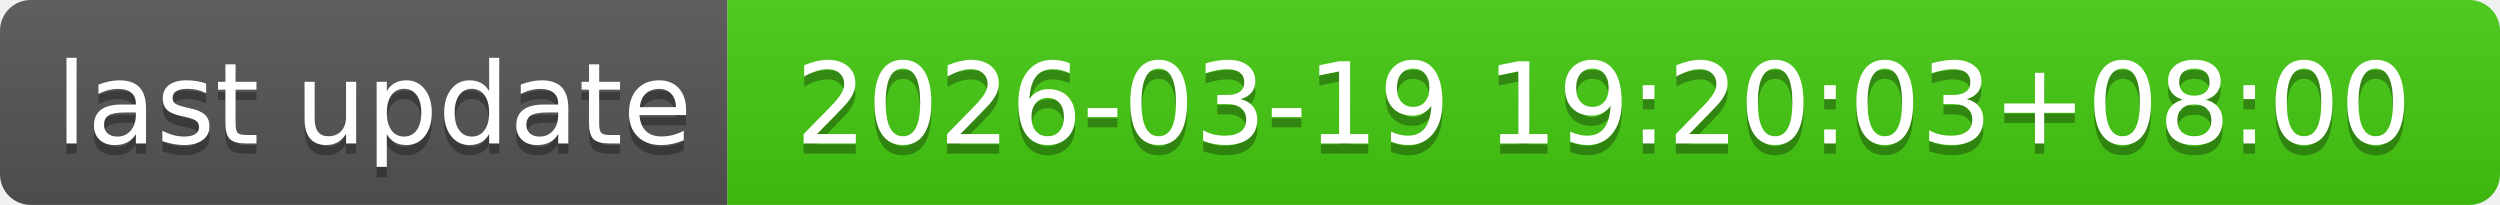
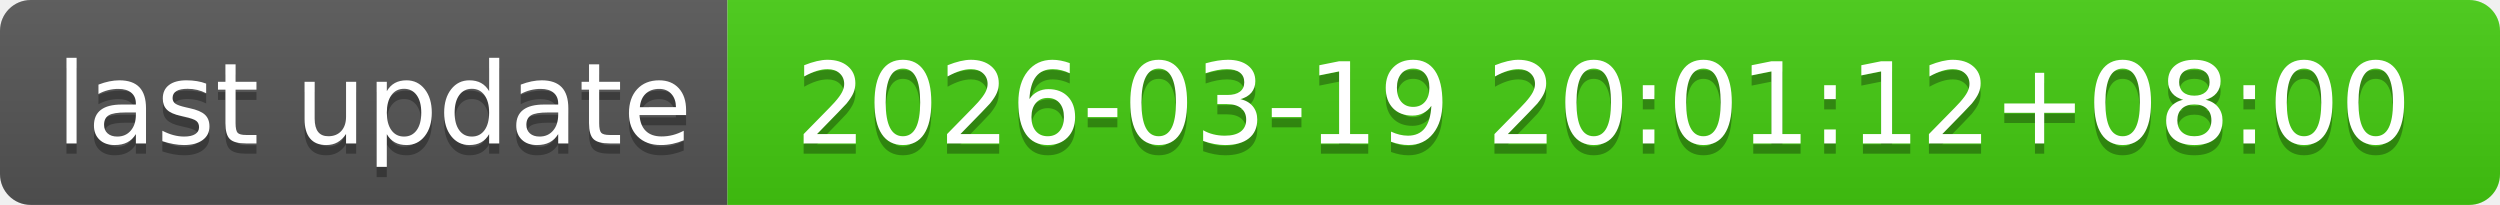
- <svg xmlns="http://www.w3.org/2000/svg" width="244" height="20" role="img" aria-label="last update: 2026-03-19 19:20:03+08:00">
+ <svg xmlns="http://www.w3.org/2000/svg" width="244" height="20" role="img" aria-label="last update: 2026-03-19 20:01:12+08:00">
  <linearGradient id="s" x2="0" y2="100%">
    <stop offset="0" stop-color="#bbb" stop-opacity=".1" />
    <stop offset="1" stop-opacity=".1" />
  </linearGradient>
  <clipPath id="r">
    <rect width="244" height="20" rx="3" fill="#fff" />
  </clipPath>
  <g clip-path="url(#r)">
    <rect width="71" height="20" fill="#555" />
    <rect x="71" width="173" height="20" fill="#4c1" />
    <rect width="244" height="20" fill="url(#s)" />
  </g>
  <g fill="#fff" text-anchor="middle" font-family="Verdana,Geneva,DejaVu Sans,sans-serif" text-rendering="geometricPrecision" font-size="110">
    <text aria-hidden="true" x="365" y="150" fill="#010101" fill-opacity=".3" transform="scale(.1)" textLength="610">last update</text>
    <text x="365" y="140" transform="scale(.1)" fill="#fff" textLength="610">last update</text>
-     <text aria-hidden="true" x="1565" y="150" fill="#010101" fill-opacity=".3" transform="scale(.1)" textLength="1630">2026-03-19 19:20:03+08:00</text>
-     <text x="1565" y="140" transform="scale(.1)" fill="#fff" textLength="1630">2026-03-19 19:20:03+08:00</text>
+     <text aria-hidden="true" x="1565" y="150" fill="#010101" fill-opacity=".3" transform="scale(.1)" textLength="1630">2026-03-19 20:01:12+08:00</text>
+     <text x="1565" y="140" transform="scale(.1)" fill="#fff" textLength="1630">2026-03-19 20:01:12+08:00</text>
  </g>
</svg>
